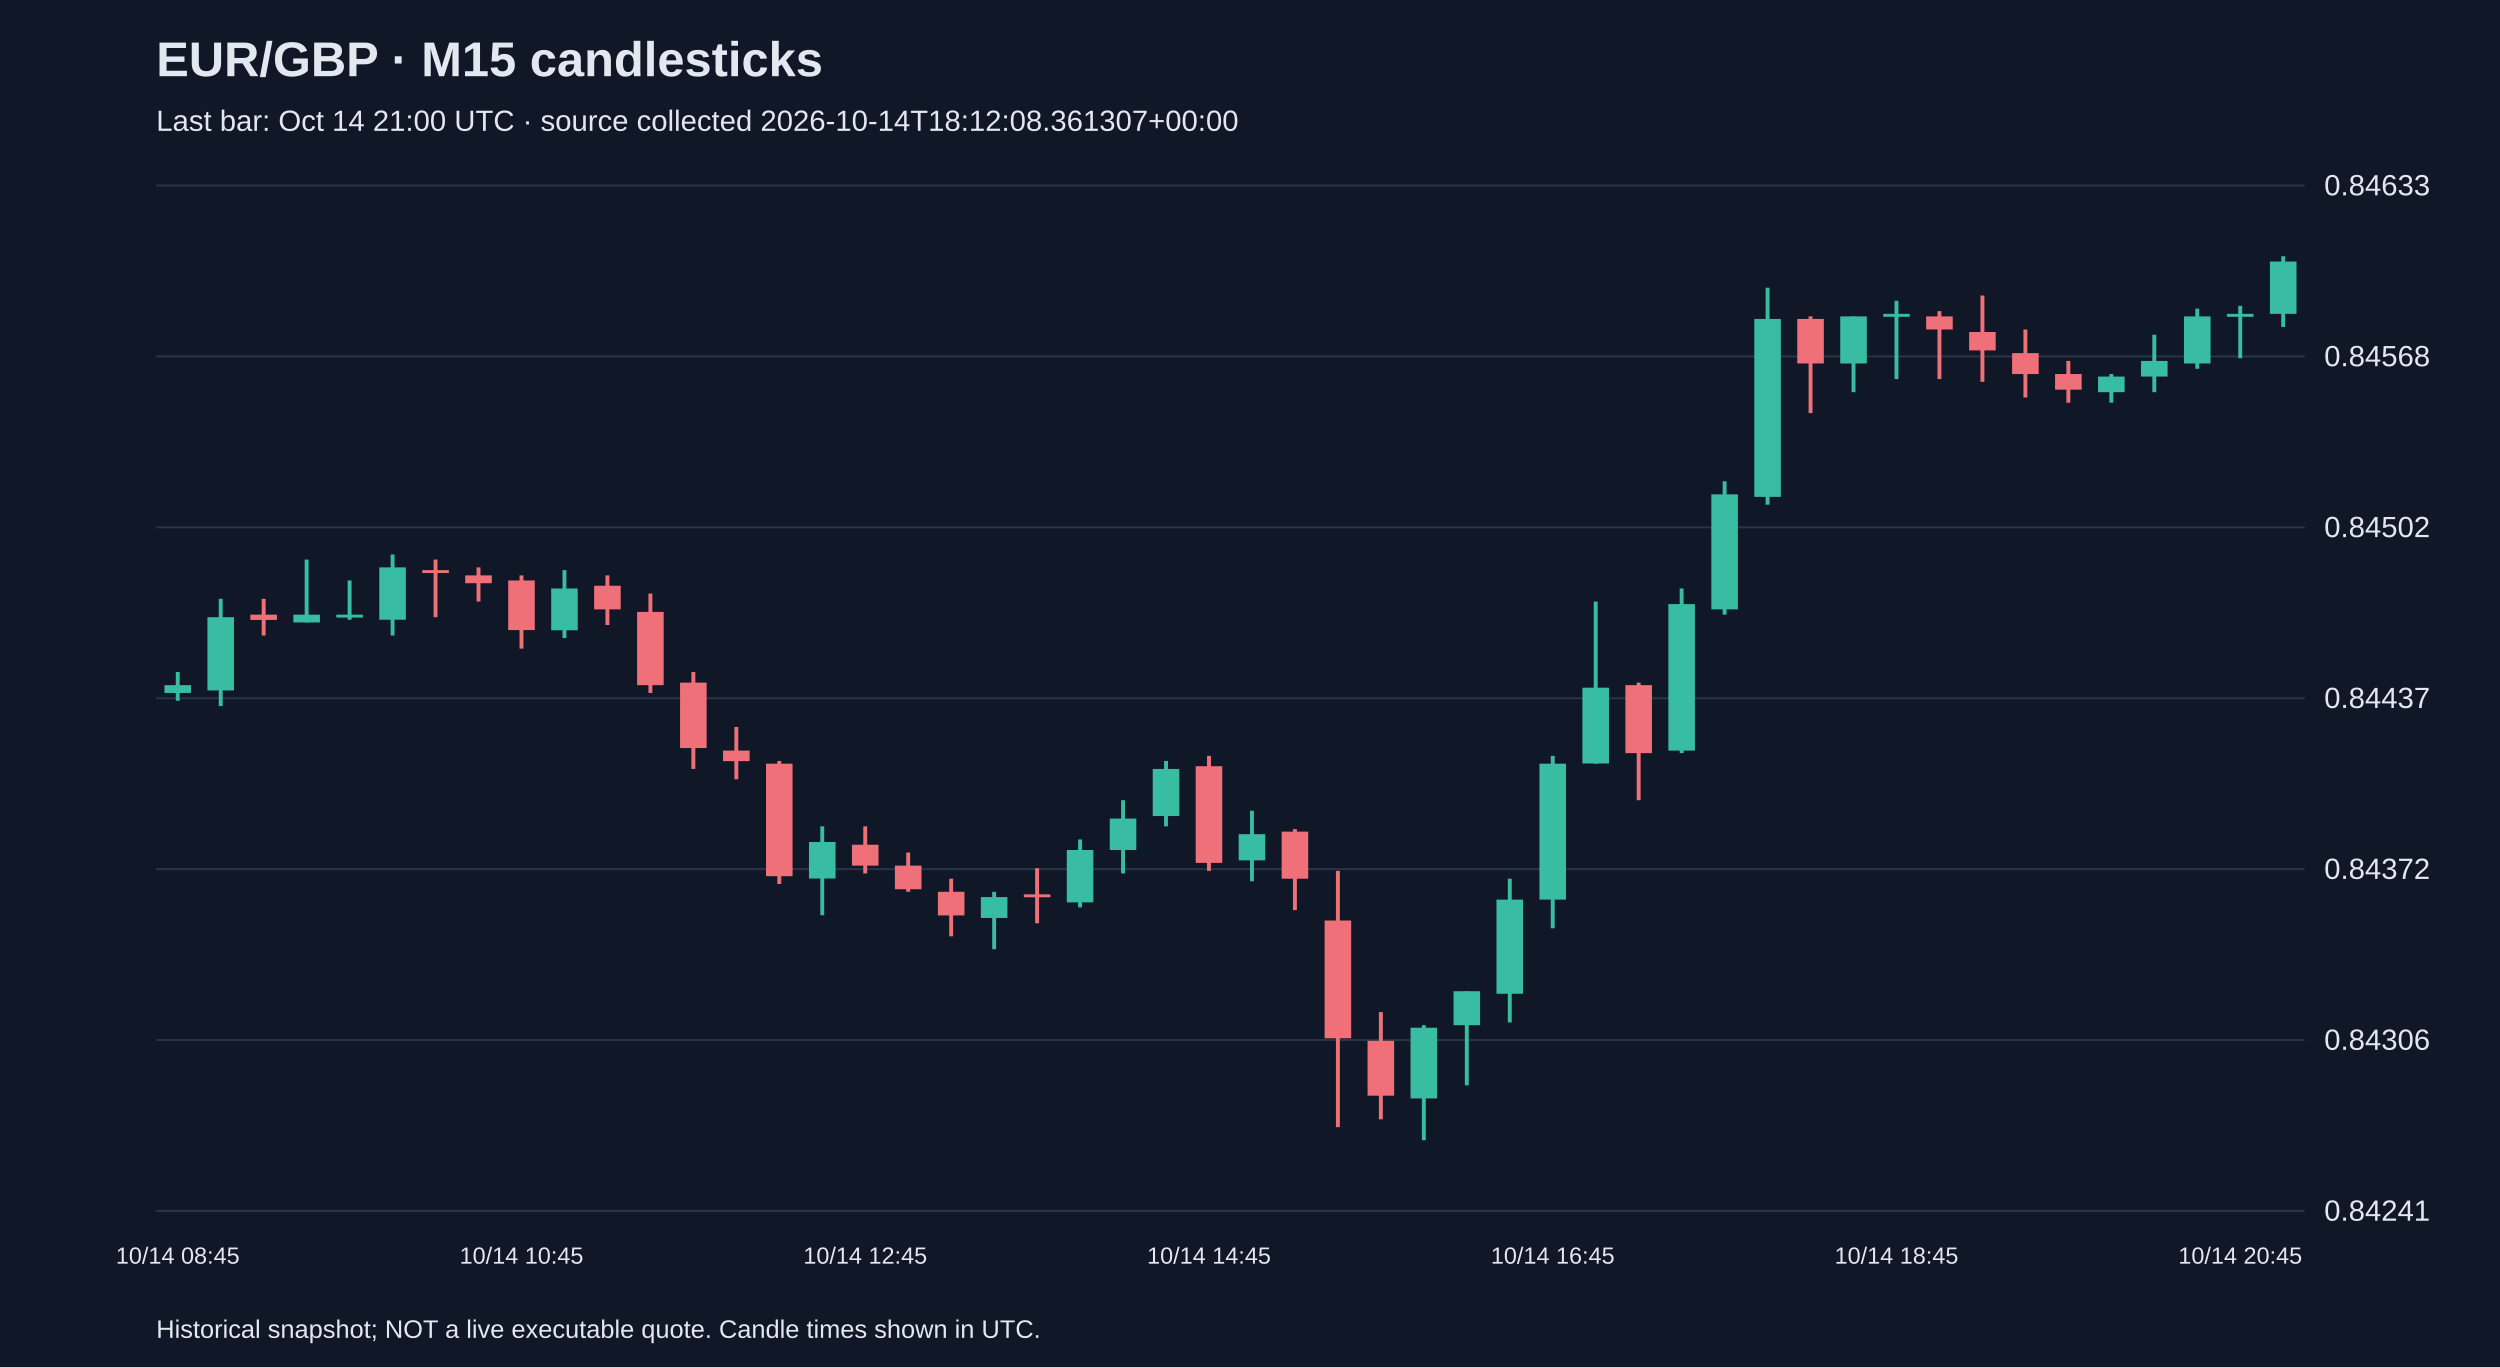
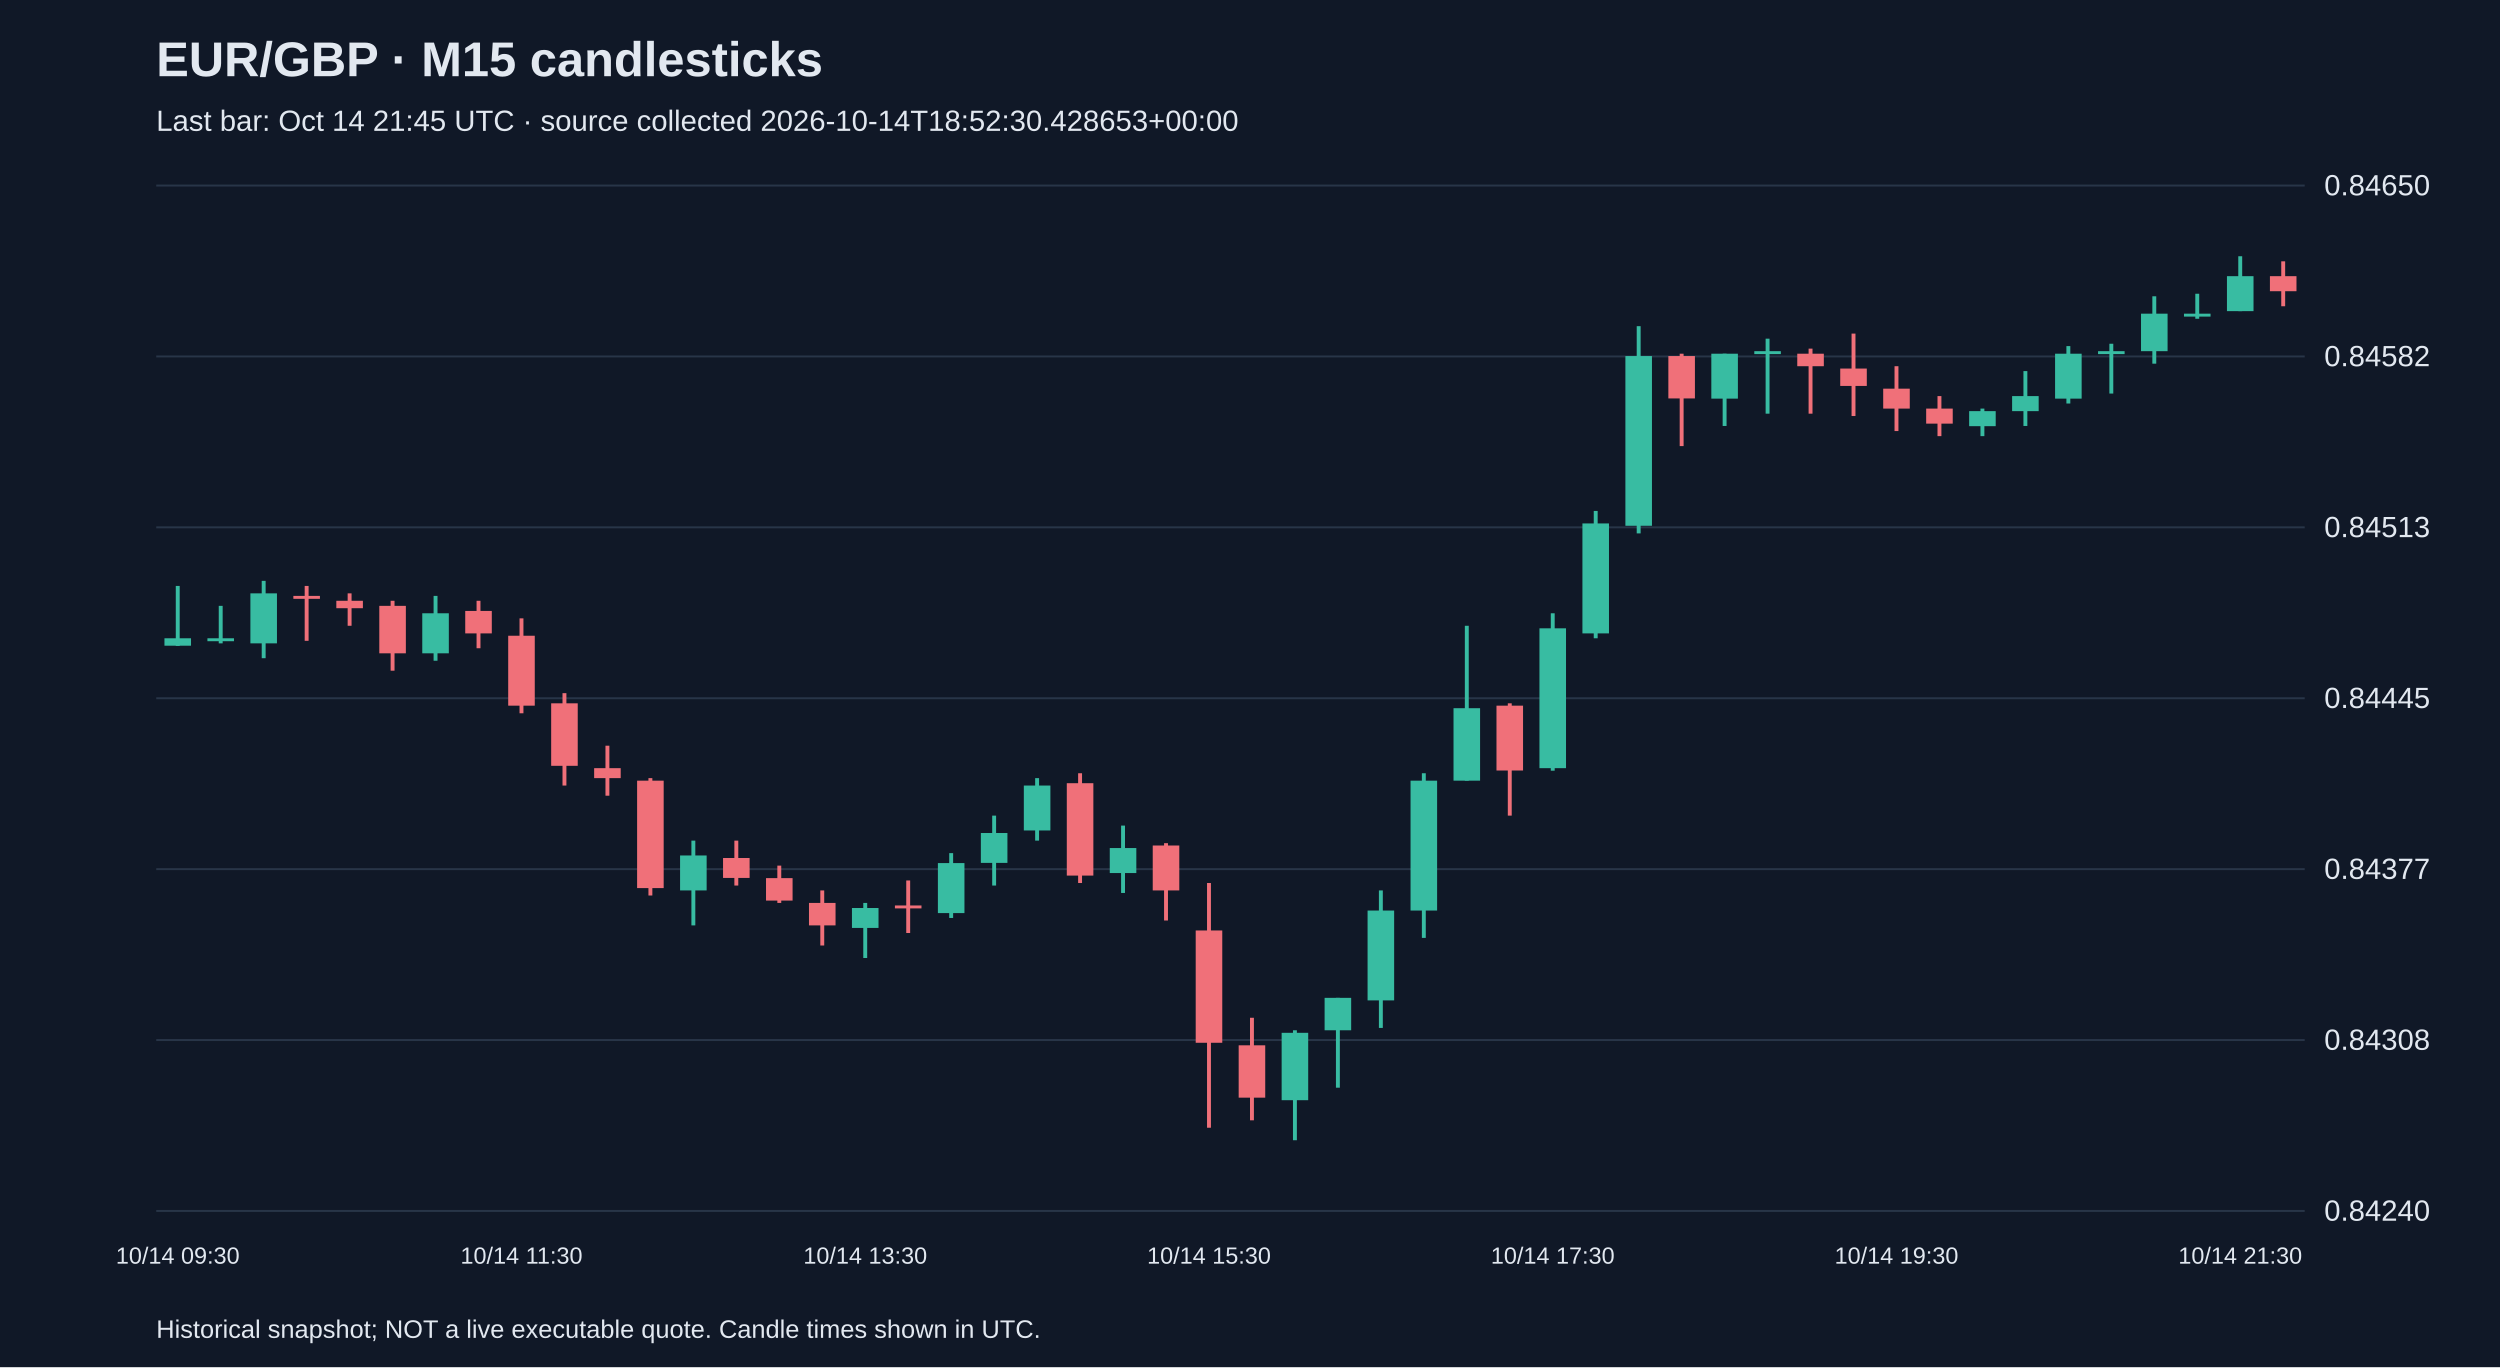
<svg xmlns="http://www.w3.org/2000/svg" viewBox="0 0 1280 700">
  <rect width="100%" height="100%" fill="#101827" />
  <style>text{font-family:Arial,sans-serif;fill:#e2e8f0}</style>
  <text x="80" y="39" font-size="25" font-weight="bold">EUR/GBP · M15 candlesticks</text>
-   <text x="80" y="67" font-size="15" fill="#a6b1c5">Last bar: Oct 14 21:00 UTC · source collected 2026-10-14T18:12:08.361307+00:00</text>
+   <text x="80" y="67" font-size="15" fill="#a6b1c5">Last bar: Oct 14 21:45 UTC · source collected 2026-10-14T18:52:30.428653+00:00</text>
  <line x1="80" y1="620.0" x2="1180" y2="620.0" stroke="#283548" />
-   <text x="1190" y="625.0" font-size="15">0.84241</text>
+   <text x="1190" y="625.0" font-size="15">0.84240</text>
  <line x1="80" y1="532.5" x2="1180" y2="532.5" stroke="#283548" />
-   <text x="1190" y="537.5" font-size="15">0.84306</text>
+   <text x="1190" y="537.5" font-size="15">0.84308</text>
  <line x1="80" y1="445.0" x2="1180" y2="445.0" stroke="#283548" />
-   <text x="1190" y="450.0" font-size="15">0.84372</text>
+   <text x="1190" y="450.0" font-size="15">0.84377</text>
  <line x1="80" y1="357.5" x2="1180" y2="357.5" stroke="#283548" />
-   <text x="1190" y="362.5" font-size="15">0.84437</text>
+   <text x="1190" y="362.5" font-size="15">0.84445</text>
  <line x1="80" y1="270.0" x2="1180" y2="270.0" stroke="#283548" />
-   <text x="1190" y="275.0" font-size="15">0.84502</text>
+   <text x="1190" y="275.0" font-size="15">0.84513</text>
  <line x1="80" y1="182.5" x2="1180" y2="182.5" stroke="#283548" />
-   <text x="1190" y="187.5" font-size="15">0.84568</text>
+   <text x="1190" y="187.5" font-size="15">0.84582</text>
  <line x1="80" y1="95.0" x2="1180" y2="95.0" stroke="#283548" />
-   <text x="1190" y="100.0" font-size="15">0.84633</text>
-   <line x1="91.0" y1="344.1" x2="91.0" y2="358.8" stroke="#38bca2" stroke-width="2" />
-   <rect x="84.2" y="350.8" width="13.6" height="4.0" fill="#38bca2" />
-   <text x="91.0" y="647" text-anchor="middle" font-size="12">10/14 08:45</text>
-   <line x1="113.0" y1="306.6" x2="113.0" y2="361.5" stroke="#38bca2" stroke-width="2" />
-   <rect x="106.2" y="316.0" width="13.6" height="37.5" fill="#38bca2" />
-   <line x1="135.0" y1="306.6" x2="135.0" y2="325.4" stroke="#f07079" stroke-width="2" />
-   <rect x="128.2" y="314.7" width="13.6" height="2.7" fill="#f07079" />
-   <line x1="157.0" y1="286.5" x2="157.0" y2="318.7" stroke="#38bca2" stroke-width="2" />
-   <rect x="150.2" y="314.7" width="13.6" height="4.0" fill="#38bca2" />
-   <line x1="179.0" y1="297.2" x2="179.0" y2="317.3" stroke="#38bca2" stroke-width="2" />
-   <rect x="172.2" y="314.7" width="13.6" height="1.5" fill="#38bca2" />
-   <line x1="201.0" y1="283.9" x2="201.0" y2="325.4" stroke="#38bca2" stroke-width="2" />
-   <rect x="194.2" y="290.5" width="13.6" height="26.8" fill="#38bca2" />
-   <line x1="223.0" y1="286.5" x2="223.0" y2="316.0" stroke="#f07079" stroke-width="2" />
-   <rect x="216.2" y="291.9" width="13.6" height="1.5" fill="#f07079" />
-   <line x1="245.0" y1="290.5" x2="245.0" y2="308.0" stroke="#f07079" stroke-width="2" />
-   <rect x="238.2" y="294.6" width="13.6" height="4.0" fill="#f07079" />
-   <line x1="267.0" y1="294.6" x2="267.0" y2="332.1" stroke="#f07079" stroke-width="2" />
-   <rect x="260.2" y="297.2" width="13.6" height="25.4" fill="#f07079" />
-   <text x="267.0" y="647" text-anchor="middle" font-size="12">10/14 10:45</text>
-   <line x1="289.0" y1="291.9" x2="289.0" y2="326.7" stroke="#38bca2" stroke-width="2" />
-   <rect x="282.2" y="301.3" width="13.6" height="21.4" fill="#38bca2" />
-   <line x1="311.0" y1="294.6" x2="311.0" y2="320.0" stroke="#f07079" stroke-width="2" />
-   <rect x="304.2" y="299.9" width="13.6" height="12.1" fill="#f07079" />
-   <line x1="333.0" y1="303.9" x2="333.0" y2="354.8" stroke="#f07079" stroke-width="2" />
-   <rect x="326.2" y="313.3" width="13.6" height="37.5" fill="#f07079" />
-   <line x1="355.0" y1="344.1" x2="355.0" y2="393.7" stroke="#f07079" stroke-width="2" />
-   <rect x="348.2" y="349.5" width="13.6" height="33.5" fill="#f07079" />
-   <line x1="377.0" y1="372.2" x2="377.0" y2="399.0" stroke="#f07079" stroke-width="2" />
-   <rect x="370.2" y="384.3" width="13.6" height="5.4" fill="#f07079" />
-   <line x1="399.0" y1="389.6" x2="399.0" y2="452.6" stroke="#f07079" stroke-width="2" />
-   <rect x="392.2" y="391.0" width="13.6" height="57.6" fill="#f07079" />
-   <line x1="421.0" y1="423.1" x2="421.0" y2="468.6" stroke="#38bca2" stroke-width="2" />
-   <rect x="414.2" y="431.1" width="13.6" height="18.7" fill="#38bca2" />
-   <line x1="443.0" y1="423.1" x2="443.0" y2="447.2" stroke="#f07079" stroke-width="2" />
-   <rect x="436.2" y="432.5" width="13.6" height="10.7" fill="#f07079" />
-   <text x="443.0" y="647" text-anchor="middle" font-size="12">10/14 12:45</text>
-   <line x1="465.0" y1="436.5" x2="465.0" y2="456.6" stroke="#f07079" stroke-width="2" />
-   <rect x="458.2" y="443.2" width="13.6" height="12.1" fill="#f07079" />
-   <line x1="487.0" y1="449.9" x2="487.0" y2="479.4" stroke="#f07079" stroke-width="2" />
-   <rect x="480.2" y="456.6" width="13.6" height="12.1" fill="#f07079" />
-   <line x1="509.0" y1="456.6" x2="509.0" y2="486.0" stroke="#38bca2" stroke-width="2" />
-   <rect x="502.2" y="459.3" width="13.6" height="10.7" fill="#38bca2" />
-   <line x1="531.0" y1="444.5" x2="531.0" y2="472.7" stroke="#f07079" stroke-width="2" />
-   <rect x="524.2" y="457.9" width="13.6" height="1.5" fill="#f07079" />
-   <line x1="553.0" y1="429.8" x2="553.0" y2="464.6" stroke="#38bca2" stroke-width="2" />
-   <rect x="546.2" y="435.2" width="13.6" height="26.8" fill="#38bca2" />
-   <line x1="575.0" y1="409.7" x2="575.0" y2="447.2" stroke="#38bca2" stroke-width="2" />
-   <rect x="568.2" y="419.1" width="13.6" height="16.1" fill="#38bca2" />
-   <line x1="597.0" y1="389.6" x2="597.0" y2="423.1" stroke="#38bca2" stroke-width="2" />
-   <rect x="590.2" y="393.7" width="13.6" height="24.1" fill="#38bca2" />
-   <line x1="619.0" y1="387.0" x2="619.0" y2="445.9" stroke="#f07079" stroke-width="2" />
-   <rect x="612.2" y="392.3" width="13.6" height="49.5" fill="#f07079" />
-   <text x="619.0" y="647" text-anchor="middle" font-size="12">10/14 14:45</text>
-   <line x1="641.0" y1="415.1" x2="641.0" y2="451.2" stroke="#38bca2" stroke-width="2" />
-   <rect x="634.2" y="427.1" width="13.6" height="13.4" fill="#38bca2" />
-   <line x1="663.0" y1="424.5" x2="663.0" y2="466.0" stroke="#f07079" stroke-width="2" />
-   <rect x="656.2" y="425.8" width="13.6" height="24.1" fill="#f07079" />
-   <line x1="685.0" y1="445.9" x2="685.0" y2="577.1" stroke="#f07079" stroke-width="2" />
-   <rect x="678.2" y="471.3" width="13.6" height="60.3" fill="#f07079" />
-   <line x1="707.0" y1="518.2" x2="707.0" y2="573.1" stroke="#f07079" stroke-width="2" />
-   <rect x="700.2" y="532.9" width="13.6" height="28.1" fill="#f07079" />
-   <line x1="729.0" y1="524.9" x2="729.0" y2="583.8" stroke="#38bca2" stroke-width="2" />
-   <rect x="722.2" y="526.2" width="13.6" height="36.2" fill="#38bca2" />
-   <line x1="751.0" y1="507.5" x2="751.0" y2="555.7" stroke="#38bca2" stroke-width="2" />
-   <rect x="744.2" y="507.5" width="13.6" height="17.4" fill="#38bca2" />
-   <line x1="773.0" y1="449.9" x2="773.0" y2="523.5" stroke="#38bca2" stroke-width="2" />
-   <rect x="766.2" y="460.6" width="13.6" height="48.2" fill="#38bca2" />
-   <line x1="795.0" y1="387.0" x2="795.0" y2="475.3" stroke="#38bca2" stroke-width="2" />
-   <rect x="788.2" y="391.0" width="13.6" height="69.6" fill="#38bca2" />
-   <text x="795.0" y="647" text-anchor="middle" font-size="12">10/14 16:45</text>
-   <line x1="817.0" y1="308.0" x2="817.0" y2="391.0" stroke="#38bca2" stroke-width="2" />
-   <rect x="810.2" y="352.1" width="13.6" height="38.8" fill="#38bca2" />
-   <line x1="839.0" y1="349.5" x2="839.0" y2="409.7" stroke="#f07079" stroke-width="2" />
-   <rect x="832.2" y="350.8" width="13.6" height="34.8" fill="#f07079" />
-   <line x1="861.0" y1="301.3" x2="861.0" y2="385.6" stroke="#38bca2" stroke-width="2" />
-   <rect x="854.2" y="309.3" width="13.6" height="75.0" fill="#38bca2" />
-   <line x1="883.0" y1="246.4" x2="883.0" y2="314.7" stroke="#38bca2" stroke-width="2" />
-   <rect x="876.2" y="253.1" width="13.6" height="58.9" fill="#38bca2" />
-   <line x1="905.0" y1="147.3" x2="905.0" y2="258.4" stroke="#38bca2" stroke-width="2" />
-   <rect x="898.2" y="163.3" width="13.6" height="91.1" fill="#38bca2" />
-   <line x1="927.0" y1="162.0" x2="927.0" y2="211.5" stroke="#f07079" stroke-width="2" />
-   <rect x="920.2" y="163.3" width="13.6" height="22.8" fill="#f07079" />
-   <line x1="949.0" y1="162.0" x2="949.0" y2="200.8" stroke="#38bca2" stroke-width="2" />
-   <rect x="942.2" y="162.0" width="13.6" height="24.1" fill="#38bca2" />
-   <line x1="971.0" y1="154.0" x2="971.0" y2="194.1" stroke="#38bca2" stroke-width="2" />
-   <rect x="964.2" y="160.7" width="13.6" height="1.5" fill="#38bca2" />
-   <text x="971.0" y="647" text-anchor="middle" font-size="12">10/14 18:45</text>
-   <line x1="993.0" y1="159.3" x2="993.0" y2="194.1" stroke="#f07079" stroke-width="2" />
-   <rect x="986.2" y="162.0" width="13.6" height="6.7" fill="#f07079" />
-   <line x1="1015.0" y1="151.3" x2="1015.0" y2="195.5" stroke="#f07079" stroke-width="2" />
-   <rect x="1008.2" y="170.0" width="13.6" height="9.4" fill="#f07079" />
-   <line x1="1037.0" y1="168.7" x2="1037.0" y2="203.5" stroke="#f07079" stroke-width="2" />
-   <rect x="1030.2" y="180.8" width="13.6" height="10.7" fill="#f07079" />
-   <line x1="1059.0" y1="184.8" x2="1059.0" y2="206.2" stroke="#f07079" stroke-width="2" />
-   <rect x="1052.2" y="191.5" width="13.6" height="8.0" fill="#f07079" />
-   <line x1="1081.0" y1="191.5" x2="1081.0" y2="206.2" stroke="#38bca2" stroke-width="2" />
-   <rect x="1074.2" y="192.8" width="13.6" height="8.0" fill="#38bca2" />
-   <line x1="1103.0" y1="171.4" x2="1103.0" y2="200.8" stroke="#38bca2" stroke-width="2" />
-   <rect x="1096.2" y="184.8" width="13.6" height="8.0" fill="#38bca2" />
-   <line x1="1125.0" y1="158.0" x2="1125.0" y2="188.8" stroke="#38bca2" stroke-width="2" />
-   <rect x="1118.2" y="162.0" width="13.6" height="24.1" fill="#38bca2" />
-   <line x1="1147.0" y1="156.6" x2="1147.0" y2="183.4" stroke="#38bca2" stroke-width="2" />
-   <rect x="1140.2" y="160.7" width="13.6" height="1.5" fill="#38bca2" />
-   <text x="1147.0" y="647" text-anchor="middle" font-size="12">10/14 20:45</text>
-   <line x1="1169.0" y1="131.2" x2="1169.0" y2="167.4" stroke="#38bca2" stroke-width="2" />
-   <rect x="1162.2" y="133.9" width="13.6" height="26.8" fill="#38bca2" />
+   <text x="1190" y="100.0" font-size="15">0.84650</text>
+   <line x1="91.0" y1="300.0" x2="91.0" y2="330.7" stroke="#38bca2" stroke-width="2" />
+   <rect x="84.2" y="326.8" width="13.6" height="3.8" fill="#38bca2" />
+   <text x="91.0" y="647" text-anchor="middle" font-size="12">10/14 09:30</text>
+   <line x1="113.0" y1="310.2" x2="113.0" y2="329.4" stroke="#38bca2" stroke-width="2" />
+   <rect x="106.2" y="326.8" width="13.6" height="1.5" fill="#38bca2" />
+   <line x1="135.0" y1="297.4" x2="135.0" y2="337.0" stroke="#38bca2" stroke-width="2" />
+   <rect x="128.2" y="303.8" width="13.6" height="25.6" fill="#38bca2" />
+   <line x1="157.0" y1="300.0" x2="157.0" y2="328.1" stroke="#f07079" stroke-width="2" />
+   <rect x="150.2" y="305.1" width="13.6" height="1.5" fill="#f07079" />
+   <line x1="179.0" y1="303.8" x2="179.0" y2="320.4" stroke="#f07079" stroke-width="2" />
+   <rect x="172.2" y="307.6" width="13.6" height="3.8" fill="#f07079" />
+   <line x1="201.0" y1="307.6" x2="201.0" y2="343.4" stroke="#f07079" stroke-width="2" />
+   <rect x="194.2" y="310.2" width="13.6" height="24.3" fill="#f07079" />
+   <line x1="223.0" y1="305.1" x2="223.0" y2="338.3" stroke="#38bca2" stroke-width="2" />
+   <rect x="216.2" y="314.0" width="13.6" height="20.5" fill="#38bca2" />
+   <line x1="245.0" y1="307.6" x2="245.0" y2="331.9" stroke="#f07079" stroke-width="2" />
+   <rect x="238.2" y="312.8" width="13.6" height="11.5" fill="#f07079" />
+   <line x1="267.0" y1="316.6" x2="267.0" y2="365.2" stroke="#f07079" stroke-width="2" />
+   <rect x="260.2" y="325.5" width="13.6" height="35.8" fill="#f07079" />
+   <text x="267.0" y="647" text-anchor="middle" font-size="12">10/14 11:30</text>
+   <line x1="289.0" y1="354.9" x2="289.0" y2="402.2" stroke="#f07079" stroke-width="2" />
+   <rect x="282.2" y="360.1" width="13.6" height="32.0" fill="#f07079" />
+   <line x1="311.0" y1="381.8" x2="311.0" y2="407.4" stroke="#f07079" stroke-width="2" />
+   <rect x="304.2" y="393.3" width="13.6" height="5.1" fill="#f07079" />
+   <line x1="333.0" y1="398.4" x2="333.0" y2="458.5" stroke="#f07079" stroke-width="2" />
+   <rect x="326.2" y="399.7" width="13.6" height="55.0" fill="#f07079" />
+   <line x1="355.0" y1="430.4" x2="355.0" y2="473.8" stroke="#38bca2" stroke-width="2" />
+   <rect x="348.2" y="438.0" width="13.6" height="17.9" fill="#38bca2" />
+   <line x1="377.0" y1="430.4" x2="377.0" y2="453.4" stroke="#f07079" stroke-width="2" />
+   <rect x="370.2" y="439.3" width="13.6" height="10.2" fill="#f07079" />
+   <line x1="399.0" y1="443.2" x2="399.0" y2="462.3" stroke="#f07079" stroke-width="2" />
+   <rect x="392.2" y="449.6" width="13.6" height="11.5" fill="#f07079" />
+   <line x1="421.0" y1="455.9" x2="421.0" y2="484.1" stroke="#f07079" stroke-width="2" />
+   <rect x="414.2" y="462.3" width="13.6" height="11.5" fill="#f07079" />
+   <line x1="443.0" y1="462.3" x2="443.0" y2="490.5" stroke="#38bca2" stroke-width="2" />
+   <rect x="436.2" y="464.9" width="13.6" height="10.2" fill="#38bca2" />
+   <text x="443.0" y="647" text-anchor="middle" font-size="12">10/14 13:30</text>
+   <line x1="465.0" y1="450.8" x2="465.0" y2="477.7" stroke="#f07079" stroke-width="2" />
+   <rect x="458.2" y="463.6" width="13.6" height="1.5" fill="#f07079" />
+   <line x1="487.0" y1="436.8" x2="487.0" y2="470.0" stroke="#38bca2" stroke-width="2" />
+   <rect x="480.2" y="441.9" width="13.6" height="25.6" fill="#38bca2" />
+   <line x1="509.0" y1="417.6" x2="509.0" y2="453.4" stroke="#38bca2" stroke-width="2" />
+   <rect x="502.2" y="426.5" width="13.6" height="15.3" fill="#38bca2" />
+   <line x1="531.0" y1="398.4" x2="531.0" y2="430.4" stroke="#38bca2" stroke-width="2" />
+   <rect x="524.2" y="402.2" width="13.6" height="23.0" fill="#38bca2" />
+   <line x1="553.0" y1="395.9" x2="553.0" y2="452.1" stroke="#f07079" stroke-width="2" />
+   <rect x="546.2" y="401.0" width="13.6" height="47.3" fill="#f07079" />
+   <line x1="575.0" y1="422.7" x2="575.0" y2="457.2" stroke="#38bca2" stroke-width="2" />
+   <rect x="568.2" y="434.2" width="13.6" height="12.8" fill="#38bca2" />
+   <line x1="597.0" y1="431.7" x2="597.0" y2="471.3" stroke="#f07079" stroke-width="2" />
+   <rect x="590.2" y="432.9" width="13.6" height="23.0" fill="#f07079" />
+   <line x1="619.0" y1="452.1" x2="619.0" y2="577.4" stroke="#f07079" stroke-width="2" />
+   <rect x="612.2" y="476.4" width="13.6" height="57.5" fill="#f07079" />
+   <text x="619.0" y="647" text-anchor="middle" font-size="12">10/14 15:30</text>
+   <line x1="641.0" y1="521.1" x2="641.0" y2="573.6" stroke="#f07079" stroke-width="2" />
+   <rect x="634.2" y="535.2" width="13.6" height="26.8" fill="#f07079" />
+   <line x1="663.0" y1="527.5" x2="663.0" y2="583.8" stroke="#38bca2" stroke-width="2" />
+   <rect x="656.2" y="528.8" width="13.6" height="34.5" fill="#38bca2" />
+   <line x1="685.0" y1="510.9" x2="685.0" y2="556.9" stroke="#38bca2" stroke-width="2" />
+   <rect x="678.2" y="510.9" width="13.6" height="16.6" fill="#38bca2" />
+   <line x1="707.0" y1="455.9" x2="707.0" y2="526.3" stroke="#38bca2" stroke-width="2" />
+   <rect x="700.2" y="466.2" width="13.6" height="46.0" fill="#38bca2" />
+   <line x1="729.0" y1="395.9" x2="729.0" y2="480.2" stroke="#38bca2" stroke-width="2" />
+   <rect x="722.2" y="399.7" width="13.6" height="66.5" fill="#38bca2" />
+   <line x1="751.0" y1="320.4" x2="751.0" y2="399.7" stroke="#38bca2" stroke-width="2" />
+   <rect x="744.2" y="362.6" width="13.6" height="37.1" fill="#38bca2" />
+   <line x1="773.0" y1="360.1" x2="773.0" y2="417.6" stroke="#f07079" stroke-width="2" />
+   <rect x="766.2" y="361.3" width="13.6" height="33.2" fill="#f07079" />
+   <line x1="795.0" y1="314.0" x2="795.0" y2="394.6" stroke="#38bca2" stroke-width="2" />
+   <rect x="788.2" y="321.7" width="13.6" height="71.6" fill="#38bca2" />
+   <text x="795.0" y="647" text-anchor="middle" font-size="12">10/14 17:30</text>
+   <line x1="817.0" y1="261.6" x2="817.0" y2="326.8" stroke="#38bca2" stroke-width="2" />
+   <rect x="810.2" y="268.0" width="13.6" height="56.3" fill="#38bca2" />
+   <line x1="839.0" y1="167.0" x2="839.0" y2="273.1" stroke="#38bca2" stroke-width="2" />
+   <rect x="832.2" y="182.3" width="13.6" height="86.9" fill="#38bca2" />
+   <line x1="861.0" y1="181.1" x2="861.0" y2="228.4" stroke="#f07079" stroke-width="2" />
+   <rect x="854.2" y="182.3" width="13.6" height="21.7" fill="#f07079" />
+   <line x1="883.0" y1="181.1" x2="883.0" y2="218.1" stroke="#38bca2" stroke-width="2" />
+   <rect x="876.2" y="181.1" width="13.6" height="23.0" fill="#38bca2" />
+   <line x1="905.0" y1="173.4" x2="905.0" y2="211.8" stroke="#38bca2" stroke-width="2" />
+   <rect x="898.2" y="179.8" width="13.6" height="1.5" fill="#38bca2" />
+   <line x1="927.0" y1="178.5" x2="927.0" y2="211.8" stroke="#f07079" stroke-width="2" />
+   <rect x="920.2" y="181.1" width="13.6" height="6.4" fill="#f07079" />
+   <line x1="949.0" y1="170.8" x2="949.0" y2="213.0" stroke="#f07079" stroke-width="2" />
+   <rect x="942.2" y="188.7" width="13.6" height="8.9" fill="#f07079" />
+   <line x1="971.0" y1="187.5" x2="971.0" y2="220.7" stroke="#f07079" stroke-width="2" />
+   <rect x="964.2" y="199.0" width="13.6" height="10.2" fill="#f07079" />
+   <text x="971.0" y="647" text-anchor="middle" font-size="12">10/14 19:30</text>
+   <line x1="993.0" y1="202.8" x2="993.0" y2="223.3" stroke="#f07079" stroke-width="2" />
+   <rect x="986.2" y="209.2" width="13.6" height="7.7" fill="#f07079" />
+   <line x1="1015.0" y1="209.2" x2="1015.0" y2="223.3" stroke="#38bca2" stroke-width="2" />
+   <rect x="1008.2" y="210.5" width="13.6" height="7.7" fill="#38bca2" />
+   <line x1="1037.0" y1="190.0" x2="1037.0" y2="218.1" stroke="#38bca2" stroke-width="2" />
+   <rect x="1030.2" y="202.8" width="13.6" height="7.7" fill="#38bca2" />
+   <line x1="1059.0" y1="177.2" x2="1059.0" y2="206.6" stroke="#38bca2" stroke-width="2" />
+   <rect x="1052.2" y="181.1" width="13.6" height="23.0" fill="#38bca2" />
+   <line x1="1081.0" y1="176.0" x2="1081.0" y2="201.5" stroke="#38bca2" stroke-width="2" />
+   <rect x="1074.2" y="179.8" width="13.6" height="1.5" fill="#38bca2" />
+   <line x1="1103.0" y1="151.7" x2="1103.0" y2="186.2" stroke="#38bca2" stroke-width="2" />
+   <rect x="1096.2" y="160.6" width="13.6" height="19.2" fill="#38bca2" />
+   <line x1="1125.0" y1="150.4" x2="1125.0" y2="163.2" stroke="#38bca2" stroke-width="2" />
+   <rect x="1118.2" y="160.6" width="13.6" height="1.5" fill="#38bca2" />
+   <line x1="1147.0" y1="131.2" x2="1147.0" y2="159.3" stroke="#38bca2" stroke-width="2" />
+   <rect x="1140.2" y="141.4" width="13.6" height="17.9" fill="#38bca2" />
+   <text x="1147.0" y="647" text-anchor="middle" font-size="12">10/14 21:30</text>
+   <line x1="1169.0" y1="133.8" x2="1169.0" y2="156.8" stroke="#f07079" stroke-width="2" />
+   <rect x="1162.2" y="141.4" width="13.6" height="7.7" fill="#f07079" />
  <text x="80" y="685" font-size="13">Historical snapshot; NOT a live executable quote. Candle times shown in UTC.</text>
</svg>
